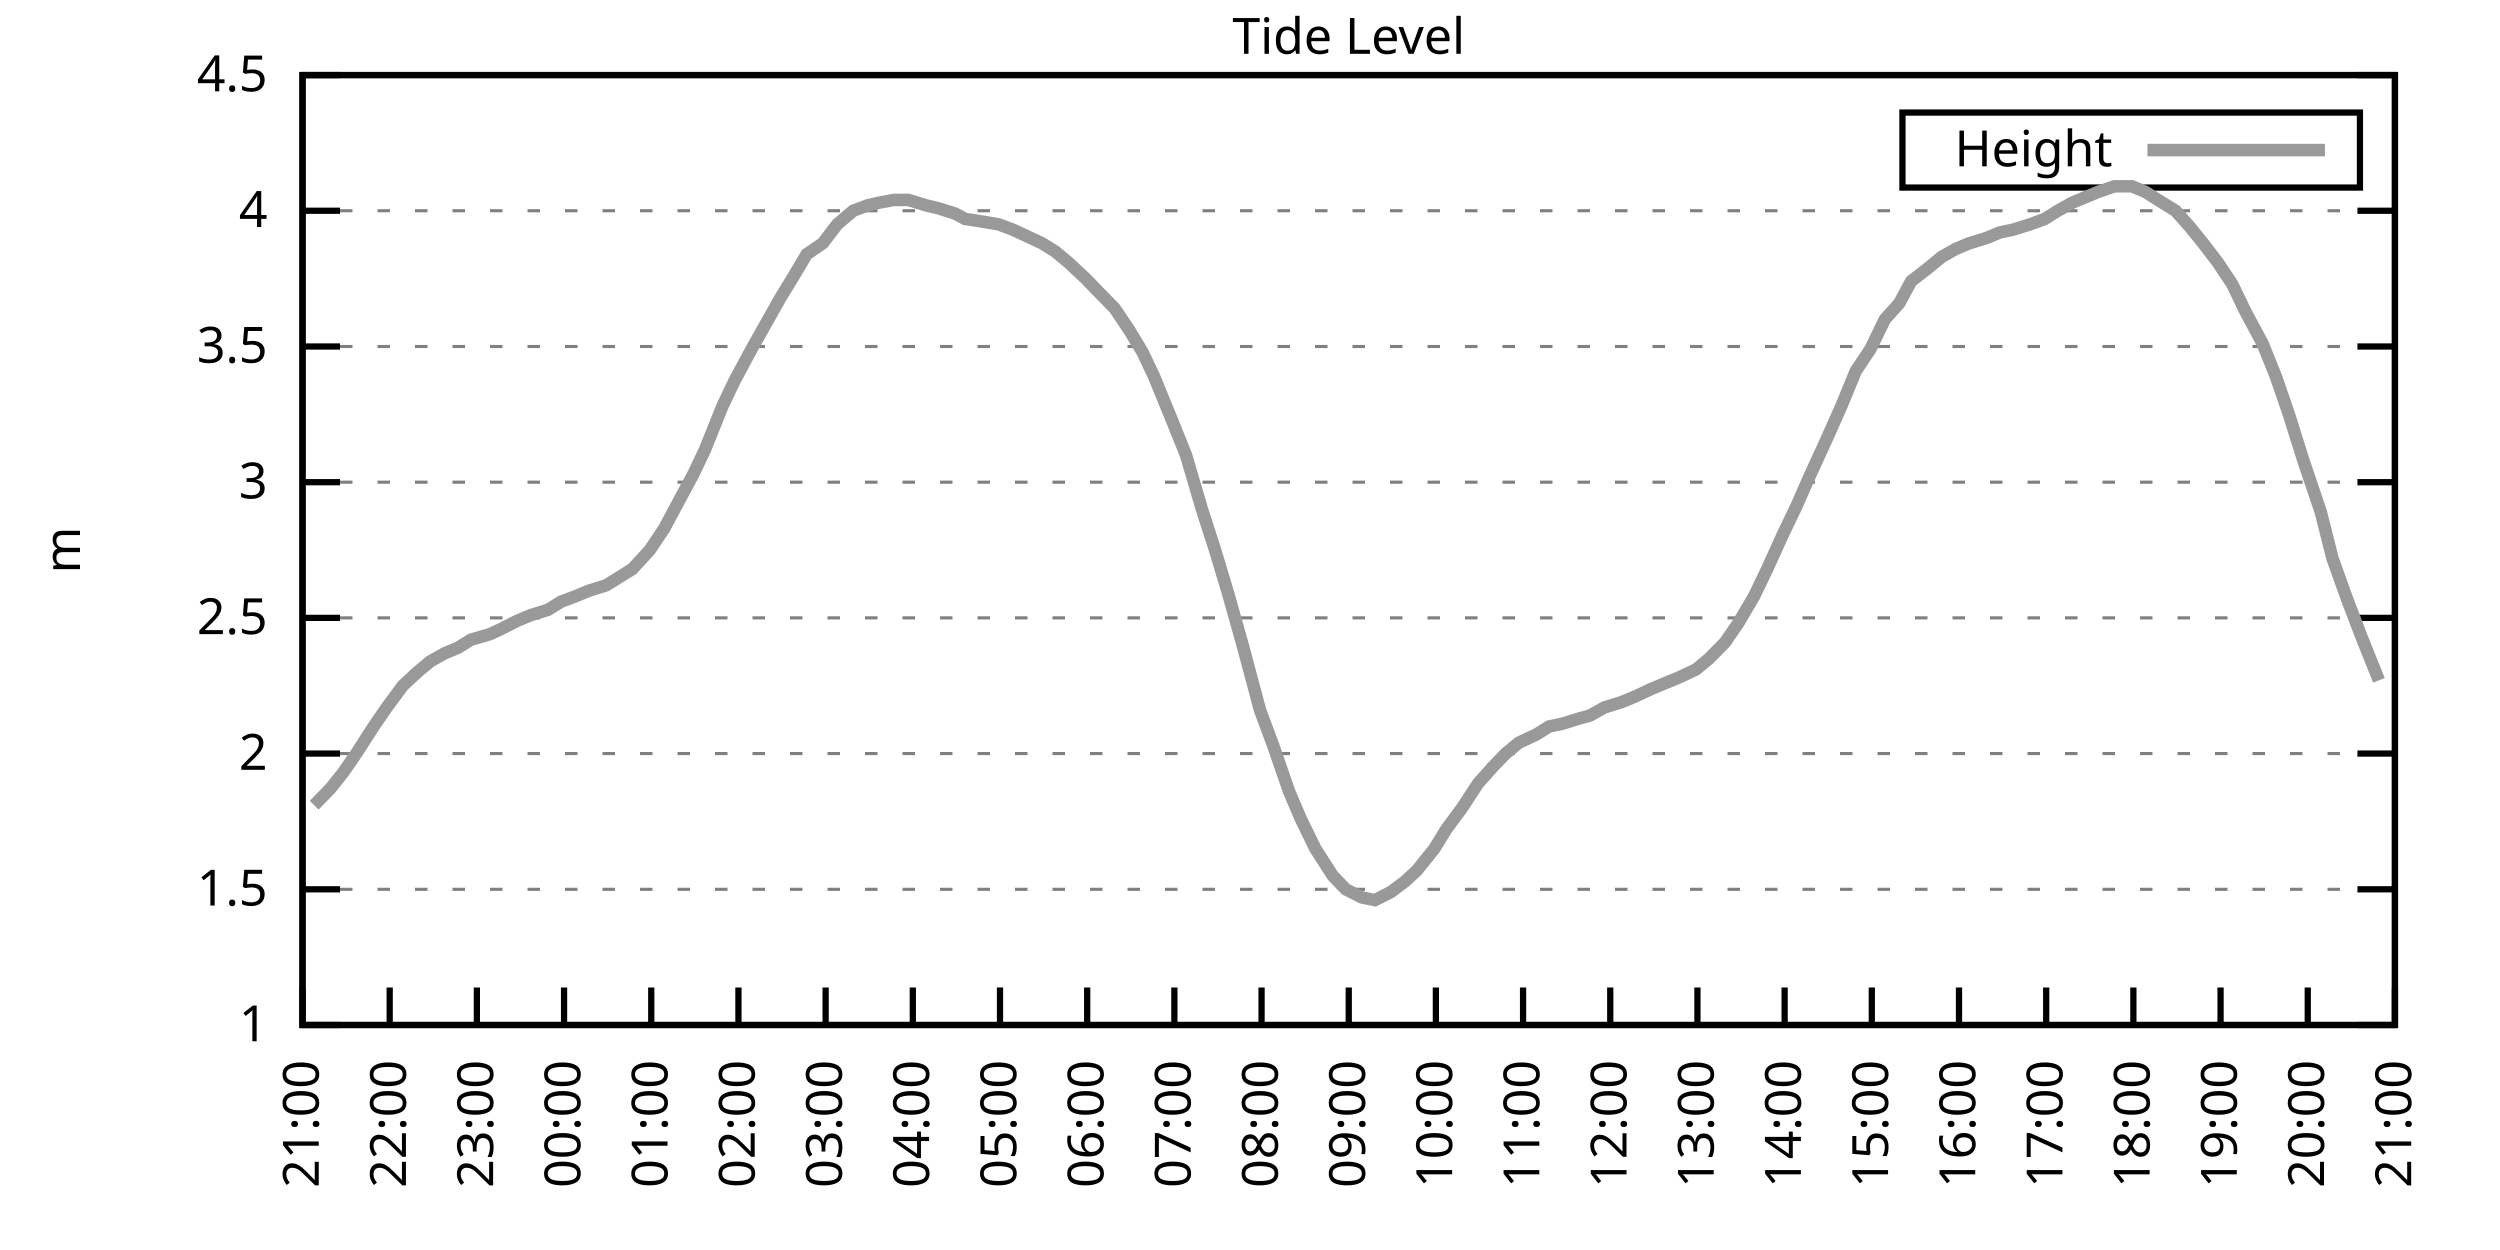
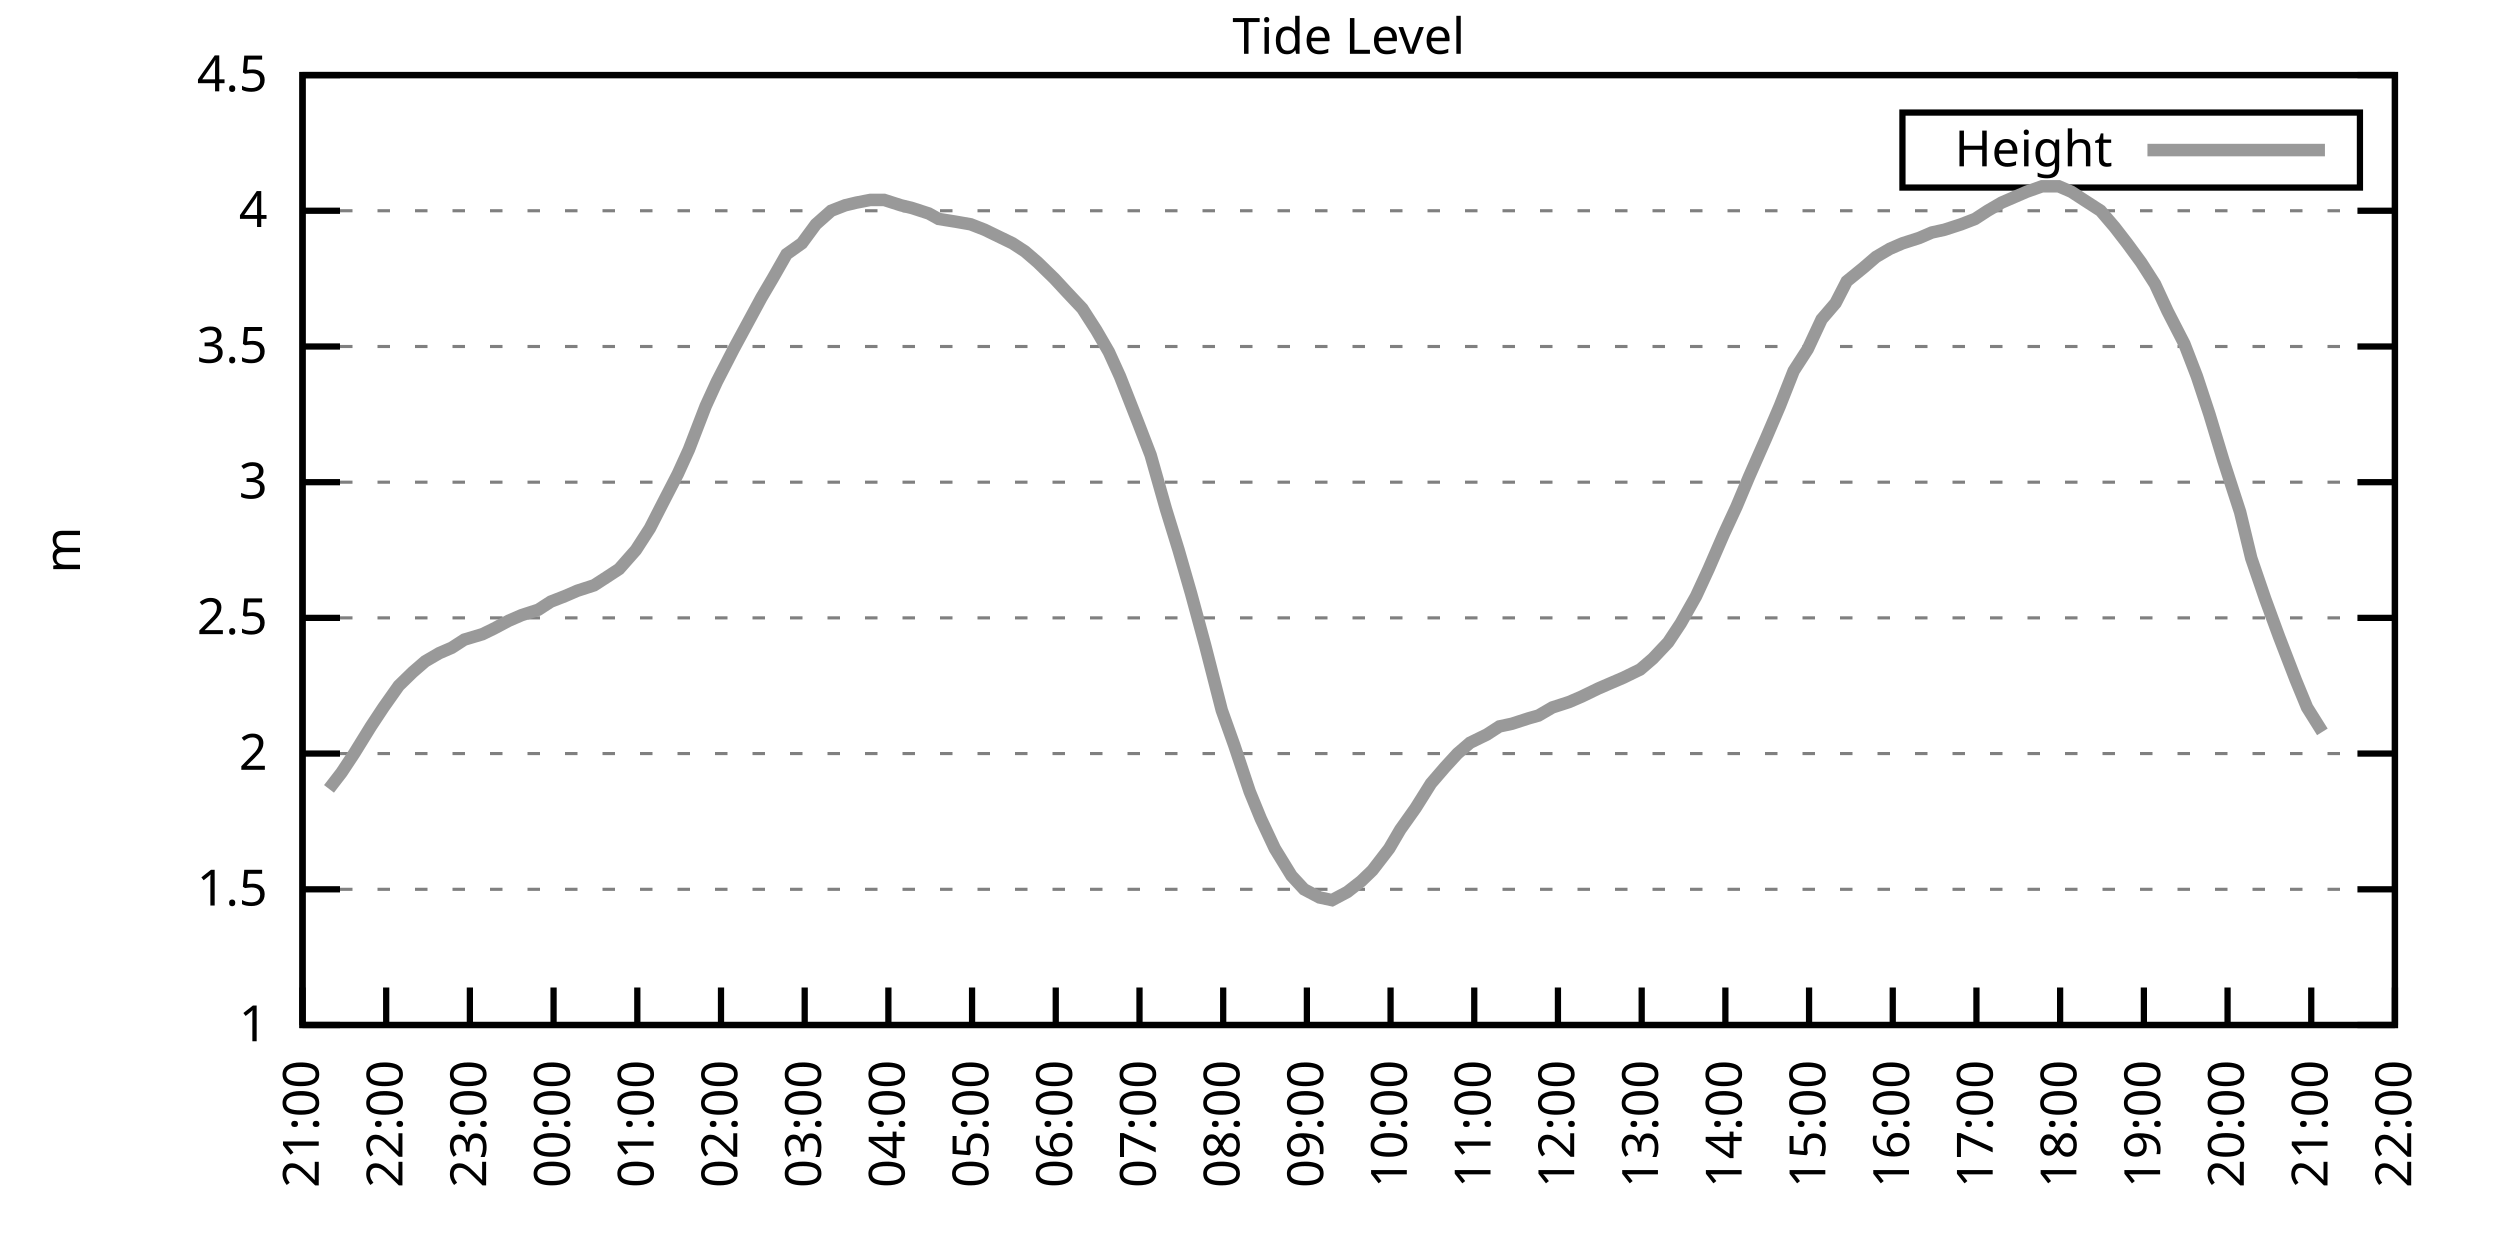
<svg xmlns="http://www.w3.org/2000/svg" xmlns:xlink="http://www.w3.org/1999/xlink" width="400" height="200" viewBox="0 0 400 200">
  <g id="gnuplot_canvas">
    <rect x="0" y="0" width="400" height="200" fill="none" />
    <defs>
      <circle id="gpDot" r="0.5" stroke-width="0.5" stroke="currentColor" />
      <path id="gpPt0" stroke-width="0.333" stroke="currentColor" d="M-1,0 h2 M0,-1 v2" />
      <path id="gpPt1" stroke-width="0.333" stroke="currentColor" d="M-1,-1 L1,1 M1,-1 L-1,1" />
      <path id="gpPt2" stroke-width="0.333" stroke="currentColor" d="M-1,0 L1,0 M0,-1 L0,1 M-1,-1 L1,1 M-1,1 L1,-1" />
      <rect id="gpPt3" stroke-width="0.333" stroke="currentColor" x="-1" y="-1" width="2" height="2" />
      <rect id="gpPt4" stroke-width="0.333" stroke="currentColor" fill="currentColor" x="-1" y="-1" width="2" height="2" />
      <circle id="gpPt5" stroke-width="0.333" stroke="currentColor" cx="0" cy="0" r="1" />
      <use xlink:href="#gpPt5" id="gpPt6" fill="currentColor" stroke="none" />
      <path id="gpPt7" stroke-width="0.333" stroke="currentColor" d="M0,-1.33 L-1.33,0.67 L1.33,0.67 z" />
      <use xlink:href="#gpPt7" id="gpPt8" fill="currentColor" stroke="none" />
      <use xlink:href="#gpPt7" id="gpPt9" stroke="currentColor" transform="rotate(180)" />
      <use xlink:href="#gpPt9" id="gpPt10" fill="currentColor" stroke="none" />
      <use xlink:href="#gpPt3" id="gpPt11" stroke="currentColor" transform="rotate(45)" />
      <use xlink:href="#gpPt11" id="gpPt12" fill="currentColor" stroke="none" />
      <path id="gpPt13" stroke-width="0.333" stroke="currentColor" d="M0,1.330 L1.265,0.411 L0.782,-1.067 L-0.782,-1.076 L-1.265,0.411 z" />
      <use xlink:href="#gpPt13" id="gpPt14" fill="currentColor" stroke="none" />
      <filter id="textbox" filterUnits="objectBoundingBox" x="0" y="0" height="1" width="1">
        <feFlood flood-color="white" flood-opacity="1" result="bgnd" />
        <feComposite in="SourceGraphic" in2="bgnd" operator="atop" />
      </filter>
      <filter id="greybox" filterUnits="objectBoundingBox" x="0" y="0" height="1" width="1">
        <feFlood flood-color="lightgrey" flood-opacity="1" result="grey" />
        <feComposite in="SourceGraphic" in2="grey" operator="atop" />
      </filter>
    </defs>
    <g fill="none" color="white" stroke="currentColor" stroke-width="1.00" stroke-linecap="butt" stroke-linejoin="miter">
</g>
    <g fill="none" color="black" stroke="currentColor" stroke-width="1.00" stroke-linecap="butt" stroke-linejoin="miter">
      <g stroke="none" shape-rendering="crispEdges">
        <polygon fill="rgb(255, 255, 255)" points="48.40,164.00 383.18,164.00 383.18,12.02 48.40,12.02 " />
      </g>
    </g>
    <g fill="none" color="black" stroke="currentColor" stroke-width="1.00" stroke-linecap="butt" stroke-linejoin="miter">
</g>
    <g fill="none" color="black" stroke="black" stroke-width="0.50" stroke-linecap="butt" stroke-linejoin="miter">
</g>
    <g fill="none" color="gray" stroke="currentColor" stroke-width="0.50" stroke-linecap="butt" stroke-linejoin="miter">
      <path stroke="gray" stroke-dasharray="2,4" class="gridline" d="M48.40,164.00 L383.19,164.00  " />
    </g>
    <g fill="none" color="gray" stroke="gray" stroke-width="1.00" stroke-linecap="butt" stroke-linejoin="miter">
</g>
    <g fill="none" color="black" stroke="currentColor" stroke-width="1.00" stroke-linecap="butt" stroke-linejoin="miter">
      <path stroke="black" d="M48.40,164.00 L54.40,164.00 M383.19,164.00 L377.19,164.00  " />
      <g transform="translate(42.80,166.60)" stroke="none" fill="black" font-family="Sans" font-size="8.00" text-anchor="end">
        <text>
          <tspan font-family="Sans"> 1</tspan>
        </text>
      </g>
    </g>
    <g fill="none" color="black" stroke="currentColor" stroke-width="1.00" stroke-linecap="butt" stroke-linejoin="miter">
</g>
    <g fill="none" color="black" stroke="black" stroke-width="0.50" stroke-linecap="butt" stroke-linejoin="miter">
</g>
    <g fill="none" color="gray" stroke="currentColor" stroke-width="0.50" stroke-linecap="butt" stroke-linejoin="miter">
      <path stroke="gray" stroke-dasharray="2,4" class="gridline" d="M48.40,142.29 L383.19,142.29  " />
    </g>
    <g fill="none" color="gray" stroke="gray" stroke-width="1.00" stroke-linecap="butt" stroke-linejoin="miter">
</g>
    <g fill="none" color="black" stroke="currentColor" stroke-width="1.00" stroke-linecap="butt" stroke-linejoin="miter">
      <path stroke="black" d="M48.40,142.29 L54.40,142.29 M383.19,142.29 L377.19,142.29  " />
      <g transform="translate(42.80,144.89)" stroke="none" fill="black" font-family="Sans" font-size="8.00" text-anchor="end">
        <text>
          <tspan font-family="Sans"> 1.5</tspan>
        </text>
      </g>
    </g>
    <g fill="none" color="black" stroke="currentColor" stroke-width="1.00" stroke-linecap="butt" stroke-linejoin="miter">
</g>
    <g fill="none" color="black" stroke="black" stroke-width="0.50" stroke-linecap="butt" stroke-linejoin="miter">
</g>
    <g fill="none" color="gray" stroke="currentColor" stroke-width="0.50" stroke-linecap="butt" stroke-linejoin="miter">
      <path stroke="gray" stroke-dasharray="2,4" class="gridline" d="M48.40,120.57 L383.19,120.57  " />
    </g>
    <g fill="none" color="gray" stroke="gray" stroke-width="1.00" stroke-linecap="butt" stroke-linejoin="miter">
</g>
    <g fill="none" color="black" stroke="currentColor" stroke-width="1.00" stroke-linecap="butt" stroke-linejoin="miter">
      <path stroke="black" d="M48.40,120.57 L54.40,120.57 M383.19,120.57 L377.19,120.57  " />
      <g transform="translate(42.80,123.17)" stroke="none" fill="black" font-family="Sans" font-size="8.00" text-anchor="end">
        <text>
          <tspan font-family="Sans"> 2</tspan>
        </text>
      </g>
    </g>
    <g fill="none" color="black" stroke="currentColor" stroke-width="1.00" stroke-linecap="butt" stroke-linejoin="miter">
</g>
    <g fill="none" color="black" stroke="black" stroke-width="0.50" stroke-linecap="butt" stroke-linejoin="miter">
</g>
    <g fill="none" color="gray" stroke="currentColor" stroke-width="0.50" stroke-linecap="butt" stroke-linejoin="miter">
      <path stroke="gray" stroke-dasharray="2,4" class="gridline" d="M48.40,98.86 L383.19,98.86  " />
    </g>
    <g fill="none" color="gray" stroke="gray" stroke-width="1.00" stroke-linecap="butt" stroke-linejoin="miter">
</g>
    <g fill="none" color="black" stroke="currentColor" stroke-width="1.00" stroke-linecap="butt" stroke-linejoin="miter">
      <path stroke="black" d="M48.40,98.86 L54.40,98.86 M383.19,98.86 L377.19,98.86  " />
      <g transform="translate(42.80,101.46)" stroke="none" fill="black" font-family="Sans" font-size="8.00" text-anchor="end">
        <text>
          <tspan font-family="Sans"> 2.5</tspan>
        </text>
      </g>
    </g>
    <g fill="none" color="black" stroke="currentColor" stroke-width="1.00" stroke-linecap="butt" stroke-linejoin="miter">
</g>
    <g fill="none" color="black" stroke="black" stroke-width="0.50" stroke-linecap="butt" stroke-linejoin="miter">
</g>
    <g fill="none" color="gray" stroke="currentColor" stroke-width="0.50" stroke-linecap="butt" stroke-linejoin="miter">
      <path stroke="gray" stroke-dasharray="2,4" class="gridline" d="M48.40,77.15 L383.19,77.15  " />
    </g>
    <g fill="none" color="gray" stroke="gray" stroke-width="1.00" stroke-linecap="butt" stroke-linejoin="miter">
</g>
    <g fill="none" color="black" stroke="currentColor" stroke-width="1.00" stroke-linecap="butt" stroke-linejoin="miter">
      <path stroke="black" d="M48.40,77.15 L54.40,77.15 M383.19,77.15 L377.19,77.15  " />
      <g transform="translate(42.80,79.75)" stroke="none" fill="black" font-family="Sans" font-size="8.00" text-anchor="end">
        <text>
          <tspan font-family="Sans"> 3</tspan>
        </text>
      </g>
    </g>
    <g fill="none" color="black" stroke="currentColor" stroke-width="1.00" stroke-linecap="butt" stroke-linejoin="miter">
</g>
    <g fill="none" color="black" stroke="black" stroke-width="0.50" stroke-linecap="butt" stroke-linejoin="miter">
</g>
    <g fill="none" color="gray" stroke="currentColor" stroke-width="0.50" stroke-linecap="butt" stroke-linejoin="miter">
      <path stroke="gray" stroke-dasharray="2,4" class="gridline" d="M48.40,55.44 L383.19,55.44  " />
    </g>
    <g fill="none" color="gray" stroke="gray" stroke-width="1.00" stroke-linecap="butt" stroke-linejoin="miter">
</g>
    <g fill="none" color="black" stroke="currentColor" stroke-width="1.00" stroke-linecap="butt" stroke-linejoin="miter">
      <path stroke="black" d="M48.40,55.44 L54.40,55.44 M383.19,55.44 L377.19,55.44  " />
      <g transform="translate(42.80,58.04)" stroke="none" fill="black" font-family="Sans" font-size="8.00" text-anchor="end">
        <text>
          <tspan font-family="Sans"> 3.5</tspan>
        </text>
      </g>
    </g>
    <g fill="none" color="black" stroke="currentColor" stroke-width="1.00" stroke-linecap="butt" stroke-linejoin="miter">
</g>
    <g fill="none" color="black" stroke="black" stroke-width="0.50" stroke-linecap="butt" stroke-linejoin="miter">
</g>
    <g fill="none" color="gray" stroke="currentColor" stroke-width="0.50" stroke-linecap="butt" stroke-linejoin="miter">
      <path stroke="gray" stroke-dasharray="2,4" class="gridline" d="M48.40,33.72 L383.19,33.72  " />
    </g>
    <g fill="none" color="gray" stroke="gray" stroke-width="1.00" stroke-linecap="butt" stroke-linejoin="miter">
</g>
    <g fill="none" color="black" stroke="currentColor" stroke-width="1.00" stroke-linecap="butt" stroke-linejoin="miter">
      <path stroke="black" d="M48.40,33.72 L54.40,33.72 M383.19,33.72 L377.19,33.72  " />
      <g transform="translate(42.80,36.32)" stroke="none" fill="black" font-family="Sans" font-size="8.00" text-anchor="end">
        <text>
          <tspan font-family="Sans"> 4</tspan>
        </text>
      </g>
    </g>
    <g fill="none" color="black" stroke="currentColor" stroke-width="1.00" stroke-linecap="butt" stroke-linejoin="miter">
</g>
    <g fill="none" color="black" stroke="black" stroke-width="0.50" stroke-linecap="butt" stroke-linejoin="miter">
</g>
    <g fill="none" color="gray" stroke="currentColor" stroke-width="0.50" stroke-linecap="butt" stroke-linejoin="miter">
      <path stroke="gray" stroke-dasharray="2,4" class="gridline" d="M48.40,12.01 L383.19,12.01  " />
    </g>
    <g fill="none" color="gray" stroke="gray" stroke-width="1.00" stroke-linecap="butt" stroke-linejoin="miter">
</g>
    <g fill="none" color="black" stroke="currentColor" stroke-width="1.00" stroke-linecap="butt" stroke-linejoin="miter">
      <path stroke="black" d="M48.40,12.01 L54.40,12.01 M383.19,12.01 L377.19,12.01  " />
      <g transform="translate(42.80,14.61)" stroke="none" fill="black" font-family="Sans" font-size="8.00" text-anchor="end">
        <text>
          <tspan font-family="Sans"> 4.5</tspan>
        </text>
      </g>
    </g>
    <g fill="none" color="black" stroke="currentColor" stroke-width="1.00" stroke-linecap="butt" stroke-linejoin="miter">
      <path stroke="black" d="M48.40,164.00 L48.40,158.00  " />
      <g transform="translate(51.00,169.60) rotate(270.00)" stroke="none" fill="black" font-family="Sans" font-size="8.00" text-anchor="end">
        <text>
          <tspan font-family="Sans">21:00</tspan>
        </text>
      </g>
    </g>
    <g fill="none" color="black" stroke="currentColor" stroke-width="1.00" stroke-linecap="butt" stroke-linejoin="miter">
-       <path stroke="black" d="M62.35,164.00 L62.35,158.00  " />
-       <g transform="translate(64.95,169.60) rotate(270.00)" stroke="none" fill="black" font-family="Sans" font-size="8.00" text-anchor="end">
+       <path stroke="black" d="M61.79,164.00 L61.79,158.00  " />
+       <g transform="translate(64.39,169.60) rotate(270.00)" stroke="none" fill="black" font-family="Sans" font-size="8.00" text-anchor="end">
        <text>
          <tspan font-family="Sans">22:00</tspan>
        </text>
      </g>
    </g>
    <g fill="none" color="black" stroke="currentColor" stroke-width="1.00" stroke-linecap="butt" stroke-linejoin="miter">
-       <path stroke="black" d="M76.30,164.00 L76.30,158.00  " />
-       <g transform="translate(78.90,169.60) rotate(270.00)" stroke="none" fill="black" font-family="Sans" font-size="8.00" text-anchor="end">
+       <path stroke="black" d="M75.18,164.00 L75.18,158.00  " />
+       <g transform="translate(77.78,169.60) rotate(270.00)" stroke="none" fill="black" font-family="Sans" font-size="8.00" text-anchor="end">
        <text>
          <tspan font-family="Sans">23:00</tspan>
        </text>
      </g>
    </g>
    <g fill="none" color="black" stroke="currentColor" stroke-width="1.00" stroke-linecap="butt" stroke-linejoin="miter">
-       <path stroke="black" d="M90.25,164.00 L90.25,158.00  " />
-       <g transform="translate(92.85,169.60) rotate(270.00)" stroke="none" fill="black" font-family="Sans" font-size="8.00" text-anchor="end">
+       <path stroke="black" d="M88.57,164.00 L88.57,158.00  " />
+       <g transform="translate(91.17,169.60) rotate(270.00)" stroke="none" fill="black" font-family="Sans" font-size="8.00" text-anchor="end">
        <text>
          <tspan font-family="Sans">00:00</tspan>
        </text>
      </g>
    </g>
    <g fill="none" color="black" stroke="currentColor" stroke-width="1.00" stroke-linecap="butt" stroke-linejoin="miter">
-       <path stroke="black" d="M104.20,164.00 L104.20,158.00  " />
-       <g transform="translate(106.80,169.60) rotate(270.00)" stroke="none" fill="black" font-family="Sans" font-size="8.00" text-anchor="end">
+       <path stroke="black" d="M101.97,164.00 L101.97,158.00  " />
+       <g transform="translate(104.57,169.60) rotate(270.00)" stroke="none" fill="black" font-family="Sans" font-size="8.00" text-anchor="end">
        <text>
          <tspan font-family="Sans">01:00</tspan>
        </text>
      </g>
    </g>
    <g fill="none" color="black" stroke="currentColor" stroke-width="1.00" stroke-linecap="butt" stroke-linejoin="miter">
-       <path stroke="black" d="M118.15,164.00 L118.15,158.00  " />
-       <g transform="translate(120.75,169.60) rotate(270.00)" stroke="none" fill="black" font-family="Sans" font-size="8.00" text-anchor="end">
+       <path stroke="black" d="M115.36,164.00 L115.36,158.00  " />
+       <g transform="translate(117.96,169.60) rotate(270.00)" stroke="none" fill="black" font-family="Sans" font-size="8.00" text-anchor="end">
        <text>
          <tspan font-family="Sans">02:00</tspan>
        </text>
      </g>
    </g>
    <g fill="none" color="black" stroke="currentColor" stroke-width="1.00" stroke-linecap="butt" stroke-linejoin="miter">
-       <path stroke="black" d="M132.10,164.00 L132.10,158.00  " />
-       <g transform="translate(134.70,169.60) rotate(270.00)" stroke="none" fill="black" font-family="Sans" font-size="8.00" text-anchor="end">
+       <path stroke="black" d="M128.75,164.00 L128.75,158.00  " />
+       <g transform="translate(131.35,169.60) rotate(270.00)" stroke="none" fill="black" font-family="Sans" font-size="8.00" text-anchor="end">
        <text>
          <tspan font-family="Sans">03:00</tspan>
        </text>
      </g>
    </g>
    <g fill="none" color="black" stroke="currentColor" stroke-width="1.00" stroke-linecap="butt" stroke-linejoin="miter">
-       <path stroke="black" d="M146.05,164.00 L146.05,158.00  " />
-       <g transform="translate(148.65,169.60) rotate(270.00)" stroke="none" fill="black" font-family="Sans" font-size="8.00" text-anchor="end">
+       <path stroke="black" d="M142.14,164.00 L142.14,158.00  " />
+       <g transform="translate(144.74,169.60) rotate(270.00)" stroke="none" fill="black" font-family="Sans" font-size="8.00" text-anchor="end">
        <text>
          <tspan font-family="Sans">04:00</tspan>
        </text>
      </g>
    </g>
    <g fill="none" color="black" stroke="currentColor" stroke-width="1.00" stroke-linecap="butt" stroke-linejoin="miter">
-       <path stroke="black" d="M160.00,164.00 L160.00,158.00  " />
-       <g transform="translate(162.60,169.60) rotate(270.00)" stroke="none" fill="black" font-family="Sans" font-size="8.00" text-anchor="end">
+       <path stroke="black" d="M155.53,164.00 L155.53,158.00  " />
+       <g transform="translate(158.13,169.60) rotate(270.00)" stroke="none" fill="black" font-family="Sans" font-size="8.00" text-anchor="end">
        <text>
          <tspan font-family="Sans">05:00</tspan>
        </text>
      </g>
    </g>
    <g fill="none" color="black" stroke="currentColor" stroke-width="1.00" stroke-linecap="butt" stroke-linejoin="miter">
-       <path stroke="black" d="M173.95,164.00 L173.95,158.00  " />
-       <g transform="translate(176.55,169.60) rotate(270.00)" stroke="none" fill="black" font-family="Sans" font-size="8.00" text-anchor="end">
+       <path stroke="black" d="M168.92,164.00 L168.92,158.00  " />
+       <g transform="translate(171.52,169.60) rotate(270.00)" stroke="none" fill="black" font-family="Sans" font-size="8.00" text-anchor="end">
        <text>
          <tspan font-family="Sans">06:00</tspan>
        </text>
      </g>
    </g>
    <g fill="none" color="black" stroke="currentColor" stroke-width="1.00" stroke-linecap="butt" stroke-linejoin="miter">
-       <path stroke="black" d="M187.90,164.00 L187.90,158.00  " />
-       <g transform="translate(190.50,169.60) rotate(270.00)" stroke="none" fill="black" font-family="Sans" font-size="8.00" text-anchor="end">
+       <path stroke="black" d="M182.32,164.00 L182.32,158.00  " />
+       <g transform="translate(184.92,169.60) rotate(270.00)" stroke="none" fill="black" font-family="Sans" font-size="8.00" text-anchor="end">
        <text>
          <tspan font-family="Sans">07:00</tspan>
        </text>
      </g>
    </g>
    <g fill="none" color="black" stroke="currentColor" stroke-width="1.00" stroke-linecap="butt" stroke-linejoin="miter">
-       <path stroke="black" d="M201.85,164.00 L201.85,158.00  " />
-       <g transform="translate(204.45,169.60) rotate(270.00)" stroke="none" fill="black" font-family="Sans" font-size="8.00" text-anchor="end">
+       <path stroke="black" d="M195.71,164.00 L195.71,158.00  " />
+       <g transform="translate(198.31,169.60) rotate(270.00)" stroke="none" fill="black" font-family="Sans" font-size="8.00" text-anchor="end">
        <text>
          <tspan font-family="Sans">08:00</tspan>
        </text>
      </g>
    </g>
    <g fill="none" color="black" stroke="currentColor" stroke-width="1.00" stroke-linecap="butt" stroke-linejoin="miter">
-       <path stroke="black" d="M215.80,164.00 L215.80,158.00  " />
-       <g transform="translate(218.40,169.60) rotate(270.00)" stroke="none" fill="black" font-family="Sans" font-size="8.00" text-anchor="end">
+       <path stroke="black" d="M209.10,164.00 L209.10,158.00  " />
+       <g transform="translate(211.70,169.60) rotate(270.00)" stroke="none" fill="black" font-family="Sans" font-size="8.00" text-anchor="end">
        <text>
          <tspan font-family="Sans">09:00</tspan>
        </text>
      </g>
    </g>
    <g fill="none" color="black" stroke="currentColor" stroke-width="1.00" stroke-linecap="butt" stroke-linejoin="miter">
-       <path stroke="black" d="M229.74,164.00 L229.74,158.00  " />
-       <g transform="translate(232.34,169.60) rotate(270.00)" stroke="none" fill="black" font-family="Sans" font-size="8.00" text-anchor="end">
+       <path stroke="black" d="M222.49,164.00 L222.49,158.00  " />
+       <g transform="translate(225.09,169.60) rotate(270.00)" stroke="none" fill="black" font-family="Sans" font-size="8.00" text-anchor="end">
        <text>
          <tspan font-family="Sans">10:00</tspan>
        </text>
      </g>
    </g>
    <g fill="none" color="black" stroke="currentColor" stroke-width="1.00" stroke-linecap="butt" stroke-linejoin="miter">
-       <path stroke="black" d="M243.69,164.00 L243.69,158.00  " />
-       <g transform="translate(246.29,169.60) rotate(270.00)" stroke="none" fill="black" font-family="Sans" font-size="8.00" text-anchor="end">
+       <path stroke="black" d="M235.88,164.00 L235.88,158.00  " />
+       <g transform="translate(238.48,169.60) rotate(270.00)" stroke="none" fill="black" font-family="Sans" font-size="8.00" text-anchor="end">
        <text>
          <tspan font-family="Sans">11:00</tspan>
        </text>
      </g>
    </g>
    <g fill="none" color="black" stroke="currentColor" stroke-width="1.00" stroke-linecap="butt" stroke-linejoin="miter">
-       <path stroke="black" d="M257.64,164.00 L257.64,158.00  " />
-       <g transform="translate(260.24,169.60) rotate(270.00)" stroke="none" fill="black" font-family="Sans" font-size="8.00" text-anchor="end">
+       <path stroke="black" d="M249.27,164.00 L249.27,158.00  " />
+       <g transform="translate(251.87,169.60) rotate(270.00)" stroke="none" fill="black" font-family="Sans" font-size="8.00" text-anchor="end">
        <text>
          <tspan font-family="Sans">12:00</tspan>
        </text>
      </g>
    </g>
    <g fill="none" color="black" stroke="currentColor" stroke-width="1.00" stroke-linecap="butt" stroke-linejoin="miter">
-       <path stroke="black" d="M271.59,164.00 L271.59,158.00  " />
-       <g transform="translate(274.19,169.60) rotate(270.00)" stroke="none" fill="black" font-family="Sans" font-size="8.00" text-anchor="end">
+       <path stroke="black" d="M262.67,164.00 L262.67,158.00  " />
+       <g transform="translate(265.27,169.60) rotate(270.00)" stroke="none" fill="black" font-family="Sans" font-size="8.00" text-anchor="end">
        <text>
          <tspan font-family="Sans">13:00</tspan>
        </text>
      </g>
    </g>
    <g fill="none" color="black" stroke="currentColor" stroke-width="1.00" stroke-linecap="butt" stroke-linejoin="miter">
-       <path stroke="black" d="M285.54,164.00 L285.54,158.00  " />
-       <g transform="translate(288.14,169.60) rotate(270.00)" stroke="none" fill="black" font-family="Sans" font-size="8.00" text-anchor="end">
+       <path stroke="black" d="M276.06,164.00 L276.06,158.00  " />
+       <g transform="translate(278.66,169.60) rotate(270.00)" stroke="none" fill="black" font-family="Sans" font-size="8.00" text-anchor="end">
        <text>
          <tspan font-family="Sans">14:00</tspan>
        </text>
      </g>
    </g>
    <g fill="none" color="black" stroke="currentColor" stroke-width="1.00" stroke-linecap="butt" stroke-linejoin="miter">
-       <path stroke="black" d="M299.49,164.00 L299.49,158.00  " />
-       <g transform="translate(302.09,169.60) rotate(270.00)" stroke="none" fill="black" font-family="Sans" font-size="8.00" text-anchor="end">
+       <path stroke="black" d="M289.45,164.00 L289.45,158.00  " />
+       <g transform="translate(292.05,169.60) rotate(270.00)" stroke="none" fill="black" font-family="Sans" font-size="8.00" text-anchor="end">
        <text>
          <tspan font-family="Sans">15:00</tspan>
        </text>
      </g>
    </g>
    <g fill="none" color="black" stroke="currentColor" stroke-width="1.00" stroke-linecap="butt" stroke-linejoin="miter">
-       <path stroke="black" d="M313.44,164.00 L313.44,158.00  " />
-       <g transform="translate(316.04,169.60) rotate(270.00)" stroke="none" fill="black" font-family="Sans" font-size="8.00" text-anchor="end">
+       <path stroke="black" d="M302.84,164.00 L302.84,158.00  " />
+       <g transform="translate(305.44,169.60) rotate(270.00)" stroke="none" fill="black" font-family="Sans" font-size="8.00" text-anchor="end">
        <text>
          <tspan font-family="Sans">16:00</tspan>
        </text>
      </g>
    </g>
    <g fill="none" color="black" stroke="currentColor" stroke-width="1.00" stroke-linecap="butt" stroke-linejoin="miter">
-       <path stroke="black" d="M327.39,164.00 L327.39,158.00  " />
-       <g transform="translate(329.99,169.60) rotate(270.00)" stroke="none" fill="black" font-family="Sans" font-size="8.00" text-anchor="end">
+       <path stroke="black" d="M316.23,164.00 L316.23,158.00  " />
+       <g transform="translate(318.83,169.60) rotate(270.00)" stroke="none" fill="black" font-family="Sans" font-size="8.00" text-anchor="end">
        <text>
          <tspan font-family="Sans">17:00</tspan>
        </text>
      </g>
    </g>
    <g fill="none" color="black" stroke="currentColor" stroke-width="1.00" stroke-linecap="butt" stroke-linejoin="miter">
-       <path stroke="black" d="M341.34,164.00 L341.34,158.00  " />
-       <g transform="translate(343.94,169.60) rotate(270.00)" stroke="none" fill="black" font-family="Sans" font-size="8.00" text-anchor="end">
+       <path stroke="black" d="M329.62,164.00 L329.62,158.00  " />
+       <g transform="translate(332.22,169.60) rotate(270.00)" stroke="none" fill="black" font-family="Sans" font-size="8.00" text-anchor="end">
        <text>
          <tspan font-family="Sans">18:00</tspan>
        </text>
      </g>
    </g>
    <g fill="none" color="black" stroke="currentColor" stroke-width="1.00" stroke-linecap="butt" stroke-linejoin="miter">
-       <path stroke="black" d="M355.29,164.00 L355.29,158.00  " />
-       <g transform="translate(357.89,169.60) rotate(270.00)" stroke="none" fill="black" font-family="Sans" font-size="8.00" text-anchor="end">
+       <path stroke="black" d="M343.02,164.00 L343.02,158.00  " />
+       <g transform="translate(345.62,169.60) rotate(270.00)" stroke="none" fill="black" font-family="Sans" font-size="8.00" text-anchor="end">
        <text>
          <tspan font-family="Sans">19:00</tspan>
        </text>
      </g>
    </g>
    <g fill="none" color="black" stroke="currentColor" stroke-width="1.00" stroke-linecap="butt" stroke-linejoin="miter">
-       <path stroke="black" d="M369.24,164.00 L369.24,158.00  " />
-       <g transform="translate(371.84,169.60) rotate(270.00)" stroke="none" fill="black" font-family="Sans" font-size="8.00" text-anchor="end">
+       <path stroke="black" d="M356.41,164.00 L356.41,158.00  " />
+       <g transform="translate(359.01,169.60) rotate(270.00)" stroke="none" fill="black" font-family="Sans" font-size="8.00" text-anchor="end">
        <text>
          <tspan font-family="Sans">20:00</tspan>
+         </text>
+       </g>
+     </g>
+     <g fill="none" color="black" stroke="currentColor" stroke-width="1.00" stroke-linecap="butt" stroke-linejoin="miter">
+       <path stroke="black" d="M369.80,164.00 L369.80,158.00  " />
+       <g transform="translate(372.40,169.60) rotate(270.00)" stroke="none" fill="black" font-family="Sans" font-size="8.00" text-anchor="end">
+         <text>
+           <tspan font-family="Sans">21:00</tspan>
        </text>
      </g>
    </g>
    <g fill="none" color="black" stroke="currentColor" stroke-width="1.00" stroke-linecap="butt" stroke-linejoin="miter">
      <path stroke="black" d="M383.19,164.00 L383.19,158.00  " />
      <g transform="translate(385.79,169.60) rotate(270.00)" stroke="none" fill="black" font-family="Sans" font-size="8.00" text-anchor="end">
        <text>
-           <tspan font-family="Sans">21:00</tspan>
+           <tspan font-family="Sans">22:00</tspan>
        </text>
      </g>
    </g>
    <g fill="none" color="black" stroke="currentColor" stroke-width="1.00" stroke-linecap="butt" stroke-linejoin="miter">
</g>
    <g fill="none" color="black" stroke="currentColor" stroke-width="1.00" stroke-linecap="butt" stroke-linejoin="miter">
      <path stroke="black" d="M48.40,12.01 L48.40,164.00 L383.19,164.00 L383.19,12.01 L48.40,12.01 Z  " />
    </g>
    <g fill="none" color="black" stroke="currentColor" stroke-width="1.00" stroke-linecap="butt" stroke-linejoin="miter">
</g>
    <g fill="none" color="black" stroke="currentColor" stroke-width="1.00" stroke-linecap="butt" stroke-linejoin="miter">
      <path stroke="black" d="M304.39,30.01 L304.39,18.01 L377.59,18.01 L377.59,30.01 L304.39,30.01 Z  " />
    </g>
    <g id="Tide_level_plot_1">
      <g fill="none" color="white" stroke="black" stroke-width="2.00" stroke-linecap="butt" stroke-linejoin="miter">
</g>
      <g fill="none" color="black" stroke="currentColor" stroke-width="2.00" stroke-linecap="butt" stroke-linejoin="miter">
        <g transform="translate(337.99,26.61)" stroke="none" fill="black" font-family="Sans" font-size="8.00" text-anchor="end">
          <text>
            <tspan font-family="Sans">Height</tspan>
          </text>
        </g>
      </g>
      <g fill="none" color="black" stroke="currentColor" stroke-width="2.00" stroke-linecap="butt" stroke-linejoin="miter">
-         <path stroke="rgb(153, 153, 153)" d="M343.59,24.01 L371.99,24.01 M50.26,128.83 L52.82,126.22 L54.91,123.61 L57.00,120.57 L59.79,116.23 L61.88,113.19   L64.44,109.72 L66.77,107.55 L68.86,105.81 L71.18,104.51 L73.28,103.64 L75.37,102.34 L78.39,101.47 L80.25,100.60   L82.81,99.30 L84.90,98.43 L87.69,97.56 L89.78,96.26 L92.11,95.39 L94.20,94.52 L96.99,93.65 L99.08,92.35   L101.18,91.04 L103.97,88.00 L106.29,84.53 L108.38,80.62 L110.94,75.85 L112.80,71.94 L115.59,64.99 L117.45,61.08   L120.24,55.87 L124.89,47.62 L126.75,44.58 L129.08,40.67 L131.63,38.93 L133.96,35.89 L136.51,33.72 L138.84,32.85   L140.70,32.42 L143.02,31.99 L145.35,31.99 L148.14,32.85 L150.00,33.29 L152.79,34.16 L154.42,35.03 L157.21,35.46   L159.76,35.89 L162.09,36.76 L163.95,37.63 L166.74,38.93 L168.83,40.24 L170.92,41.97 L173.71,44.58 L175.81,46.75   L178.36,49.36 L180.69,52.83 L182.78,56.30 L184.64,60.21 L187.66,67.59 L189.76,72.81 L192.31,81.49 L194.41,88.00   L196.50,94.95 L198.82,103.20 L201.61,113.63 L203.71,119.27 L206.26,126.65 L208.12,131.00 L210.45,135.77 L213.24,140.12   L215.33,142.29 L217.89,143.59 L219.98,144.02 L222.54,142.72 L224.86,140.98 L226.72,139.25 L229.51,135.77 L231.37,132.73   L233.93,129.26 L236.49,125.35 L238.81,122.75 L240.90,120.57 L243.00,118.84 L245.79,117.53 L247.88,116.23 L249.97,115.80   L252.76,114.93 L254.39,114.49 L256.71,113.19 L259.50,112.32 L261.60,111.45 L264.39,110.15 L266.48,109.28 L268.57,108.42   L271.36,107.11 L273.45,105.38 L276.01,102.77 L278.10,99.73 L280.66,95.39 L282.75,91.04 L285.31,85.40 L287.40,81.06   L289.50,76.28 L292.29,70.20 L294.61,64.99 L296.94,59.34 L299.26,55.87 L301.58,51.09 L303.91,48.49 L305.77,45.01   L308.56,42.84 L310.65,41.11 L312.98,39.80 L315.07,38.93 L317.86,38.07 L319.95,37.20 L322.04,36.76 L324.83,35.89   L327.16,35.03 L329.25,33.72 L331.58,32.42 L333.67,31.55 L335.76,30.68 L338.32,29.81 L341.11,29.81 L343.20,30.68   L345.29,31.99 L348.08,33.72 L350.41,36.33 L352.50,38.93 L354.83,41.97 L357.15,45.45 L359.24,49.79 L362.03,55.00   L364.13,60.21 L366.22,66.29 L368.54,73.67 L371.33,81.93 L373.19,89.31 L375.52,95.82 L377.84,101.90 L380.63,108.85    " />
+         <path stroke="rgb(153, 153, 153)" d="M343.59,24.01 L371.99,24.01 M52.64,126.22 L54.65,123.61 L56.66,120.57 L59.34,116.23 L61.35,113.19 L63.80,109.72   L66.03,107.55 L68.04,105.81 L70.27,104.51 L72.28,103.64 L74.29,102.34 L77.19,101.47 L78.98,100.60 L81.43,99.30   L83.44,98.43 L86.12,97.56 L88.13,96.26 L90.36,95.39 L92.37,94.52 L95.05,93.65 L97.06,92.35 L99.06,91.04   L101.74,88.00 L103.98,84.53 L105.98,80.62 L108.44,75.85 L110.22,71.94 L112.90,64.99 L114.69,61.08 L117.37,55.87   L121.83,47.62 L123.62,44.58 L125.85,40.67 L128.30,38.93 L130.54,35.89 L132.99,33.72 L135.22,32.85 L137.01,32.42   L139.24,31.99 L141.47,31.99 L144.15,32.85 L145.94,33.29 L148.61,34.16 L150.18,35.03 L152.85,35.46 L155.31,35.89   L157.54,36.76 L159.33,37.63 L162.01,38.93 L164.01,40.24 L166.02,41.97 L168.70,44.58 L170.71,46.75 L173.17,49.36   L175.40,52.83 L177.41,56.30 L179.19,60.21 L182.09,67.59 L184.10,72.81 L186.56,81.49 L188.57,88.00 L190.57,94.95   L192.81,103.20 L195.48,113.63 L197.49,119.27 L199.95,126.65 L201.73,131.00 L203.97,135.77 L206.64,140.12 L208.65,142.29   L211.11,143.59 L213.12,144.02 L215.57,142.72 L217.80,140.98 L219.59,139.25 L222.27,135.77 L224.05,132.73 L226.51,129.26   L228.96,125.35 L231.20,122.75 L233.20,120.57 L235.21,118.84 L237.89,117.53 L239.90,116.23 L241.91,115.80 L244.59,114.93   L246.15,114.49 L248.38,113.19 L251.06,112.32 L253.07,111.45 L255.75,110.15 L257.76,109.28 L259.76,108.42 L262.44,107.11   L264.45,105.38 L266.91,102.77 L268.92,99.73 L271.37,95.39 L273.38,91.04 L275.83,85.40 L277.84,81.06 L279.85,76.28   L282.53,70.20 L284.76,64.99 L286.99,59.34 L289.23,55.87 L291.46,51.09 L293.69,48.49 L295.48,45.01 L298.15,42.84   L300.16,41.11 L302.39,39.80 L304.40,38.93 L307.08,38.07 L309.09,37.20 L311.10,36.76 L313.78,35.89 L316.01,35.03   L318.02,33.72 L320.25,32.42 L322.26,31.55 L324.27,30.68 L326.72,29.81 L329.40,29.81 L331.41,30.68 L333.42,31.99   L336.10,33.72 L338.33,36.33 L340.34,38.93 L342.57,41.97 L344.80,45.45 L346.81,49.79 L349.49,55.00 L351.50,60.21   L353.51,66.29 L355.74,73.67 L358.42,81.93 L360.20,89.31 L362.43,95.82 L364.66,101.90 L367.34,108.85 L369.13,113.19   L371.58,117.10  " />
      </g>
    </g>
    <g fill="none" color="black" stroke="currentColor" stroke-width="2.00" stroke-linecap="butt" stroke-linejoin="miter">
</g>
    <g fill="none" color="black" stroke="black" stroke-width="1.00" stroke-linecap="butt" stroke-linejoin="miter">
</g>
    <g fill="none" color="black" stroke="currentColor" stroke-width="1.00" stroke-linecap="butt" stroke-linejoin="miter">
      <path stroke="black" d="M48.40,12.01 L48.40,164.00 L383.19,164.00 L383.19,12.01 L48.40,12.01 Z  " />
      <g transform="translate(12.80,88.01) rotate(270.00)" stroke="none" fill="black" font-family="Sans" font-size="8.00" text-anchor="middle">
        <text>
          <tspan font-family="Sans">m</tspan>
        </text>
      </g>
    </g>
    <g fill="none" color="black" stroke="currentColor" stroke-width="1.00" stroke-linecap="butt" stroke-linejoin="miter">
</g>
    <g fill="none" color="black" stroke="currentColor" stroke-width="1.00" stroke-linecap="butt" stroke-linejoin="miter">
      <g transform="translate(215.79,8.61)" stroke="none" fill="black" font-family="Sans" font-size="8.00" text-anchor="middle">
        <text>
          <tspan font-family="Sans">Tide Level</tspan>
        </text>
      </g>
    </g>
    <g fill="none" color="black" stroke="currentColor" stroke-width="1.00" stroke-linecap="butt" stroke-linejoin="miter">
</g>
  </g>
</svg>
